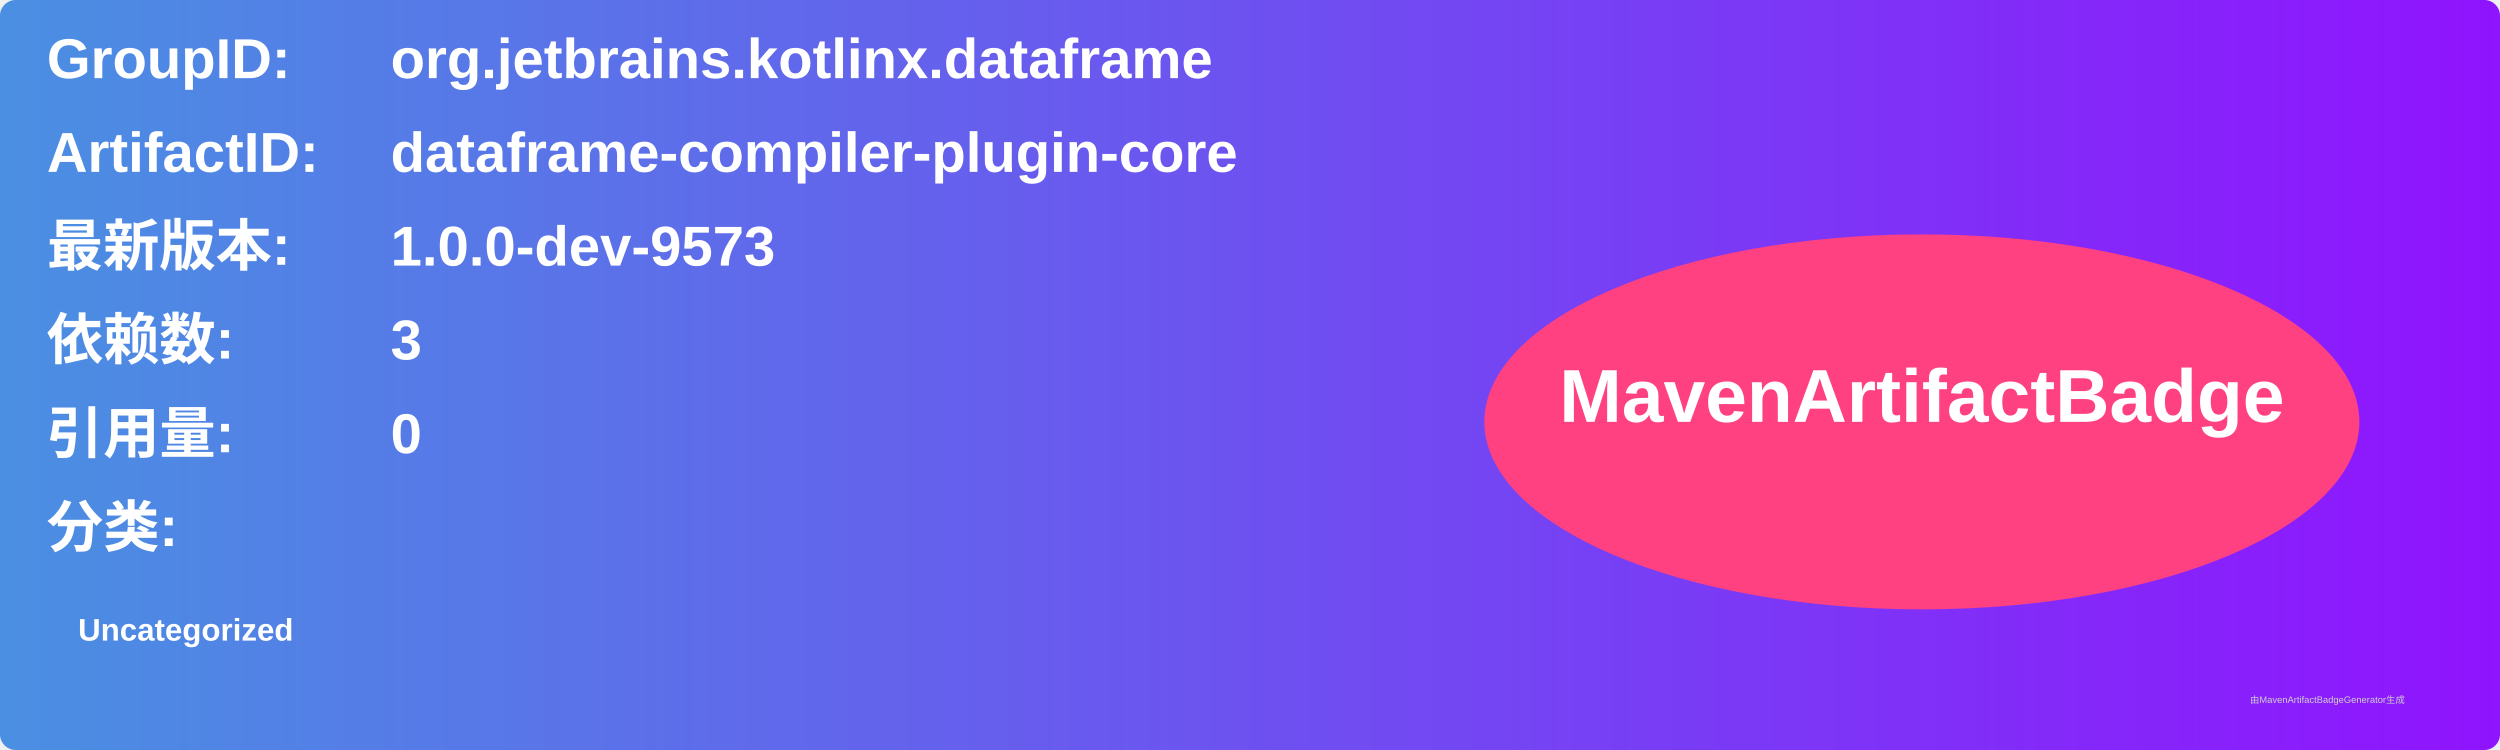
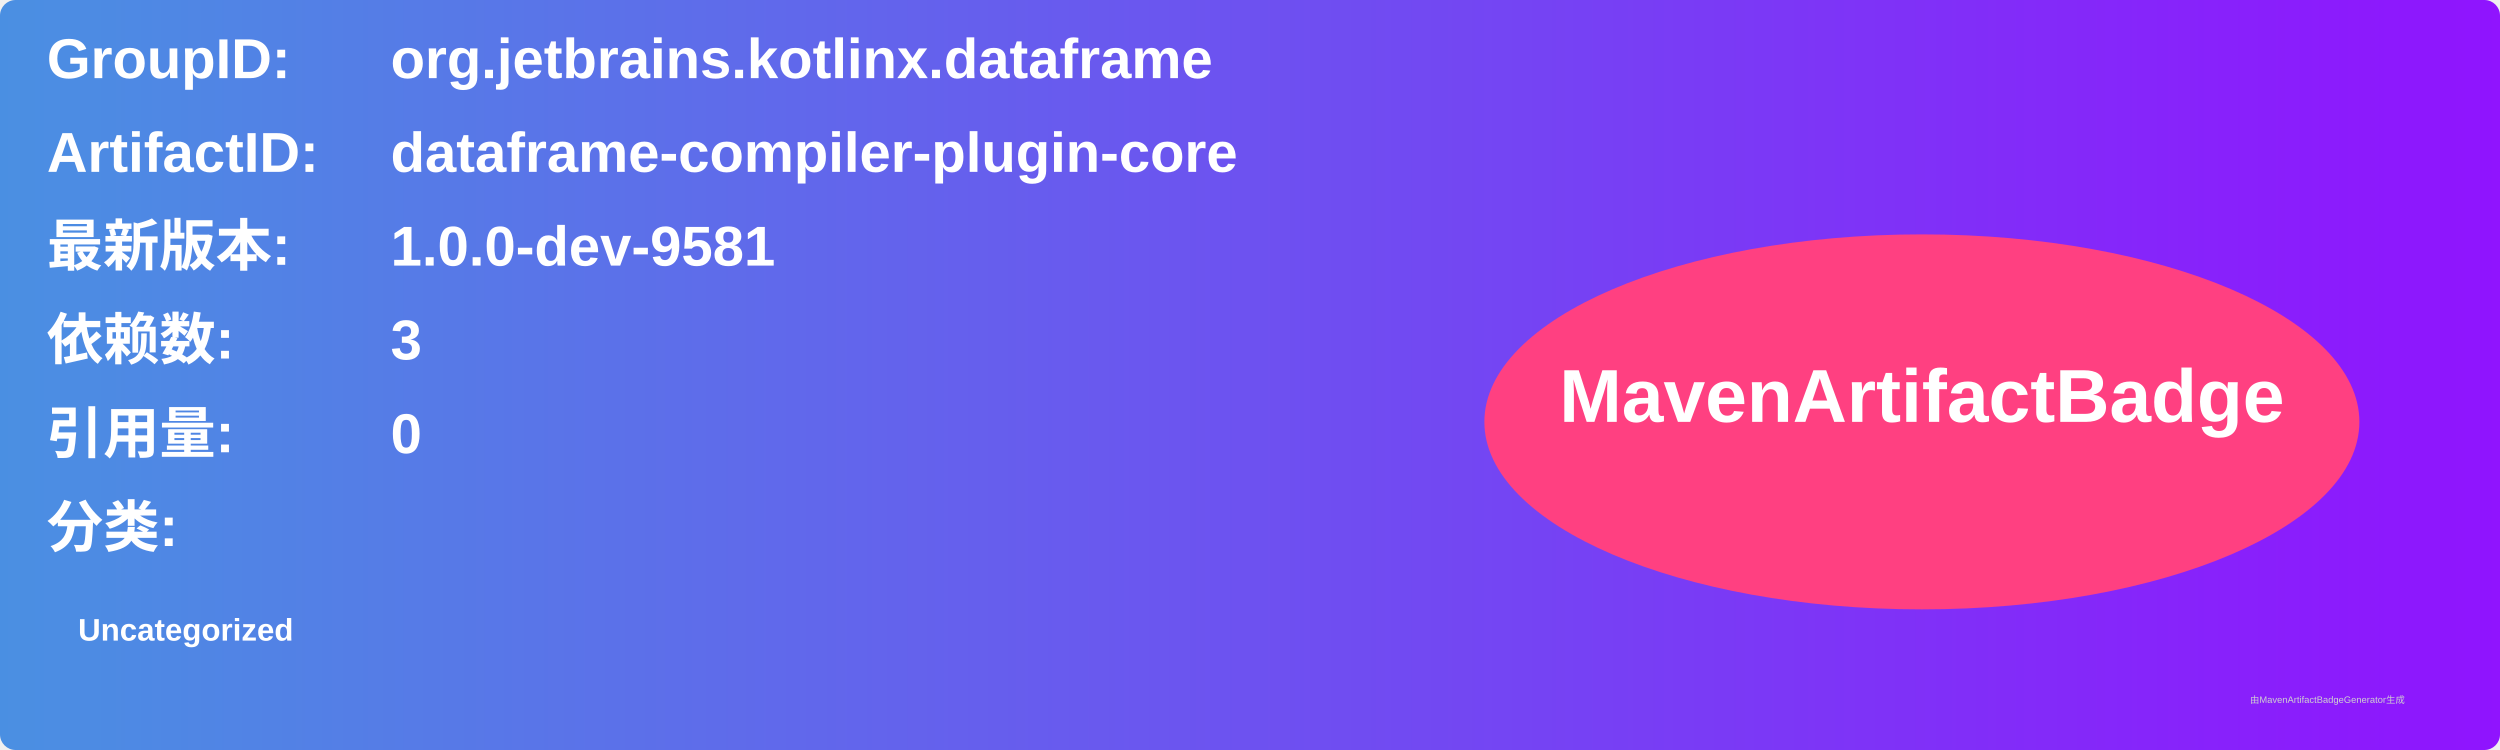
<svg xmlns="http://www.w3.org/2000/svg" width="800" height="240" viewBox="0 0 800 240">
  <linearGradient id="grad" x1="0%" y1="0%" x2="100%" y2="0%">
    <stop offset="0%" stop-color="#4a90e2" />
    <stop offset="100%" stop-color="#9013fe" />
  </linearGradient>
  <rect width="100%" height="100%" rx="5" ry="5" fill="url(#grad)" />
  <g transform="translate(15, 15)">
    <text x="0" y="10" font-family="Arial" font-size="18" fill="white" font-weight="bold" width="260">GroupID:</text>
    <text x="110" y="10" font-family="Arial" font-size="18" fill="white" font-weight="bold" width="460">org.jetbrains.kotlinx.dataframe</text>
    <text x="0" y="40" font-family="Arial" font-size="18" fill="white" font-weight="bold" width="260">ArtifactID:</text>
    <text x="110" y="40" font-family="Arial" font-size="18" fill="white" font-weight="bold" width="460">dataframe-compiler-plugin-core</text>
    <text x="0" y="70" font-family="Arial" font-size="18" fill="white" font-weight="bold">最新版本:</text>
    <text x="110" y="70" font-family="Arial" font-size="18" fill="white" font-weight="bold">
-       <tspan font-weight="bold">1.0.0-dev-9573</tspan>
+       <tspan font-weight="bold">1.0.0-dev-9581</tspan>
    </text>
    <text x="0" y="100" font-family="Arial" font-size="18" fill="white" font-weight="bold">依赖数: </text>
    <text x="110" y="100" font-family="Arial" font-size="18" fill="white">
      <tspan font-weight="bold">3</tspan>
    </text>
    <text x="0" y="130" font-family="Arial" font-size="18" fill="white" font-weight="bold">引用量: </text>
    <text x="110" y="130" font-family="Arial" font-size="18" fill="white">
      <tspan font-weight="bold">0</tspan>
    </text>
    <text x="0" y="160" font-family="Arial" font-size="18" fill="white" font-weight="bold">分类:</text>
    <text x="10" y="190" font-family="Arial" font-size="10" fill="white">
      <tspan font-weight="bold">Uncategorized</tspan>
    </text>
    <ellipse cx="600" cy="120" rx="140" ry="60" fill="#ff4081" />
    <text x="600" y="120" text-anchor="middle" font-family="Arial" font-size="24" fill="white" font-weight="bold">MavenArtifactBadge</text>
  </g>
  <text x="720" y="225" font-family="Arial" font-size="3" fill="#d0d0d0">由MavenArtifactBadgeGenerator生成</text>
</svg>
